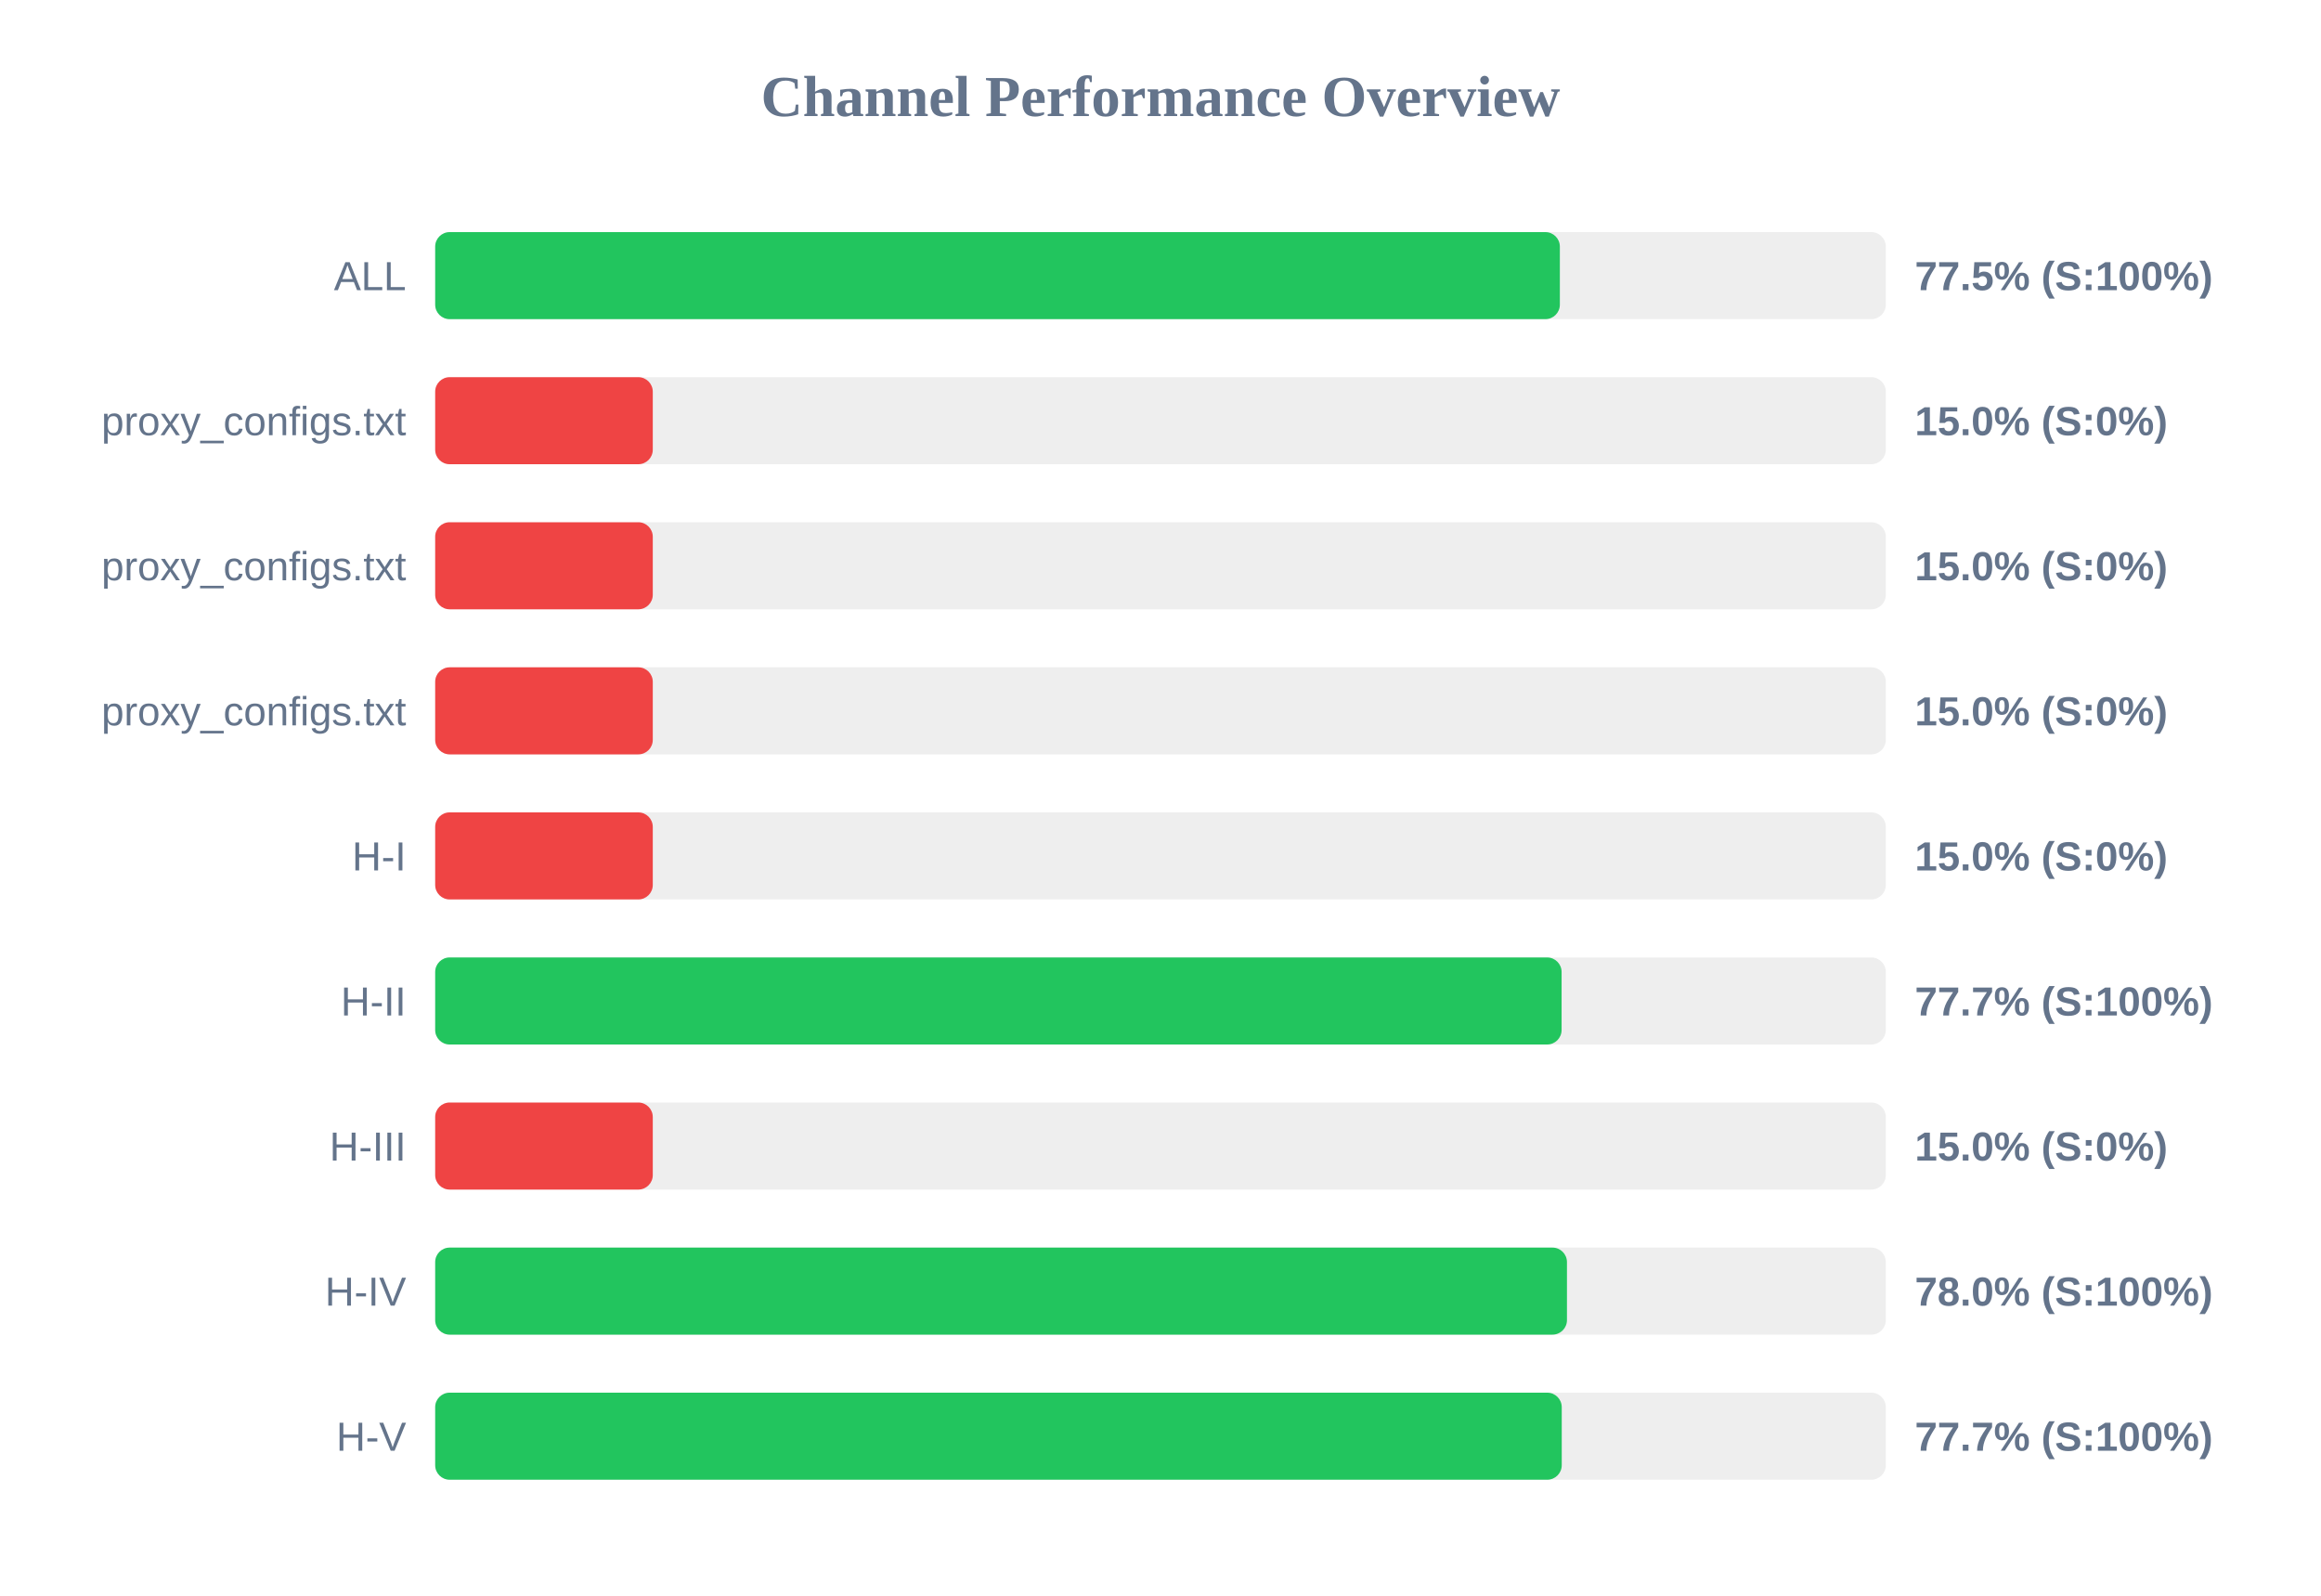
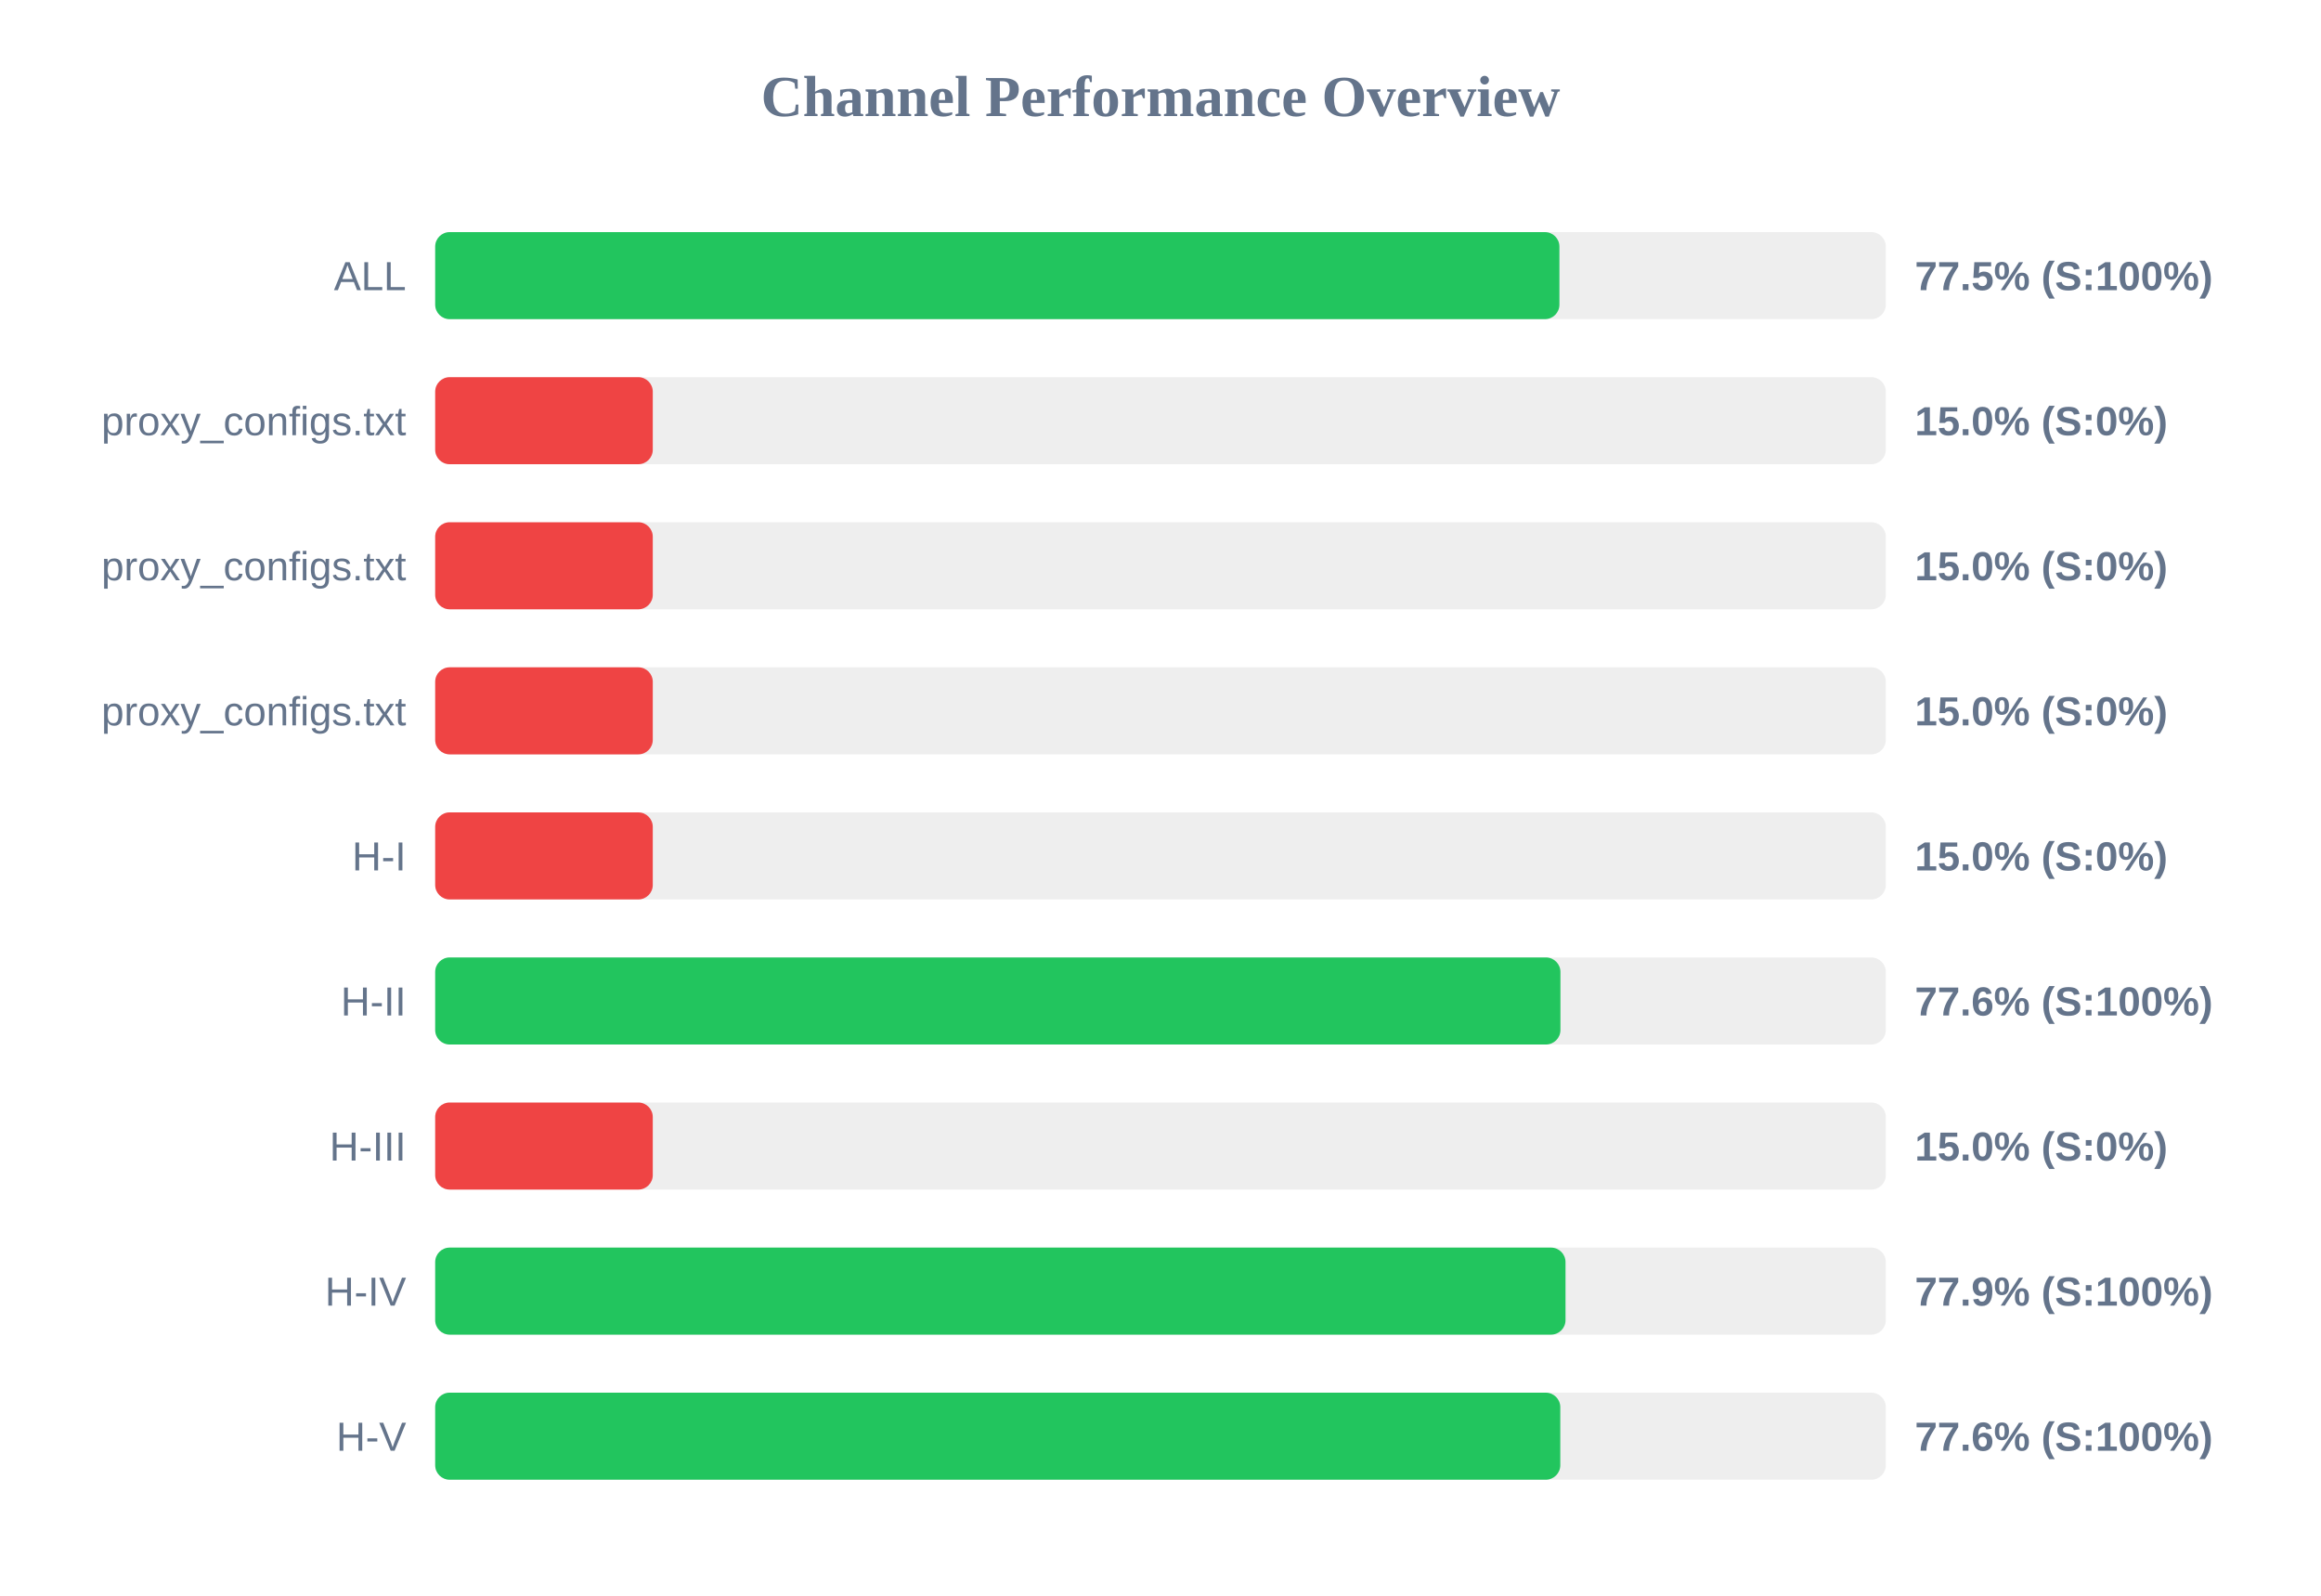
<svg xmlns="http://www.w3.org/2000/svg" width="800" height="550" version="1.1">
  <style>
        .row { font: 14px Arial; fill: #64748b; }
        .score { font: bold 14px Arial; fill: #64748b; }
    </style>
  <text x="400" y="40" text-anchor="middle" font-size="20px" font-weight="bold" fill="#64748b">Channel Performance Overview</text>
  <rect x="150" y="80" width="500" height="30" fill="#eee" rx="5" />
-   <rect x="150" y="80" width="387.65" height="30" fill="#22c55e" rx="5" />
+   <rect x="150" y="80" width="387.5" height="30" fill="#22c55e" rx="5" />
  <text x="140" y="100" text-anchor="end" class="row">ALL</text>
  <text x="660" y="100" text-anchor="start" class="score">77.5% (S:100%)</text>
  <rect x="150" y="130" width="500" height="30" fill="#eee" rx="5" />
  <rect x="150" y="130" width="75.0" height="30" fill="#ef4444" rx="5" />
  <text x="140" y="150" text-anchor="end" class="row">proxy_configs.txt</text>
  <text x="660" y="150" text-anchor="start" class="score">15.0% (S:0%)</text>
  <rect x="150" y="180" width="500" height="30" fill="#eee" rx="5" />
  <rect x="150" y="180" width="75.0" height="30" fill="#ef4444" rx="5" />
  <text x="140" y="200" text-anchor="end" class="row">proxy_configs.txt</text>
  <text x="660" y="200" text-anchor="start" class="score">15.0% (S:0%)</text>
  <rect x="150" y="230" width="500" height="30" fill="#eee" rx="5" />
  <rect x="150" y="230" width="75.0" height="30" fill="#ef4444" rx="5" />
  <text x="140" y="250" text-anchor="end" class="row">proxy_configs.txt</text>
  <text x="660" y="250" text-anchor="start" class="score">15.0% (S:0%)</text>
  <rect x="150" y="280" width="500" height="30" fill="#eee" rx="5" />
  <rect x="150" y="280" width="75.0" height="30" fill="#ef4444" rx="5" />
  <text x="140" y="300" text-anchor="end" class="row">H-I</text>
  <text x="660" y="300" text-anchor="start" class="score">15.0% (S:0%)</text>
  <rect x="150" y="330" width="500" height="30" fill="#eee" rx="5" />
-   <rect x="150" y="330" width="388.25" height="30" fill="#22c55e" rx="5" />
+   <rect x="150" y="330" width="387.85" height="30" fill="#22c55e" rx="5" />
  <text x="140" y="350" text-anchor="end" class="row">H-II</text>
-   <text x="660" y="350" text-anchor="start" class="score">77.7% (S:100%)</text>
+   <text x="660" y="350" text-anchor="start" class="score">77.6% (S:100%)</text>
  <rect x="150" y="380" width="500" height="30" fill="#eee" rx="5" />
  <rect x="150" y="380" width="75.0" height="30" fill="#ef4444" rx="5" />
  <text x="140" y="400" text-anchor="end" class="row">H-III</text>
  <text x="660" y="400" text-anchor="start" class="score">15.0% (S:0%)</text>
  <rect x="150" y="430" width="500" height="30" fill="#eee" rx="5" />
-   <rect x="150" y="430" width="390.1" height="30" fill="#22c55e" rx="5" />
+   <rect x="150" y="430" width="389.6" height="30" fill="#22c55e" rx="5" />
  <text x="140" y="450" text-anchor="end" class="row">H-IV</text>
-   <text x="660" y="450" text-anchor="start" class="score">78.0% (S:100%)</text>
+   <text x="660" y="450" text-anchor="start" class="score">77.9% (S:100%)</text>
  <rect x="150" y="480" width="500" height="30" fill="#eee" rx="5" />
-   <rect x="150" y="480" width="388.3" height="30" fill="#22c55e" rx="5" />
+   <rect x="150" y="480" width="387.8" height="30" fill="#22c55e" rx="5" />
  <text x="140" y="500" text-anchor="end" class="row">H-V</text>
-   <text x="660" y="500" text-anchor="start" class="score">77.7% (S:100%)</text>
+   <text x="660" y="500" text-anchor="start" class="score">77.6% (S:100%)</text>
</svg>
